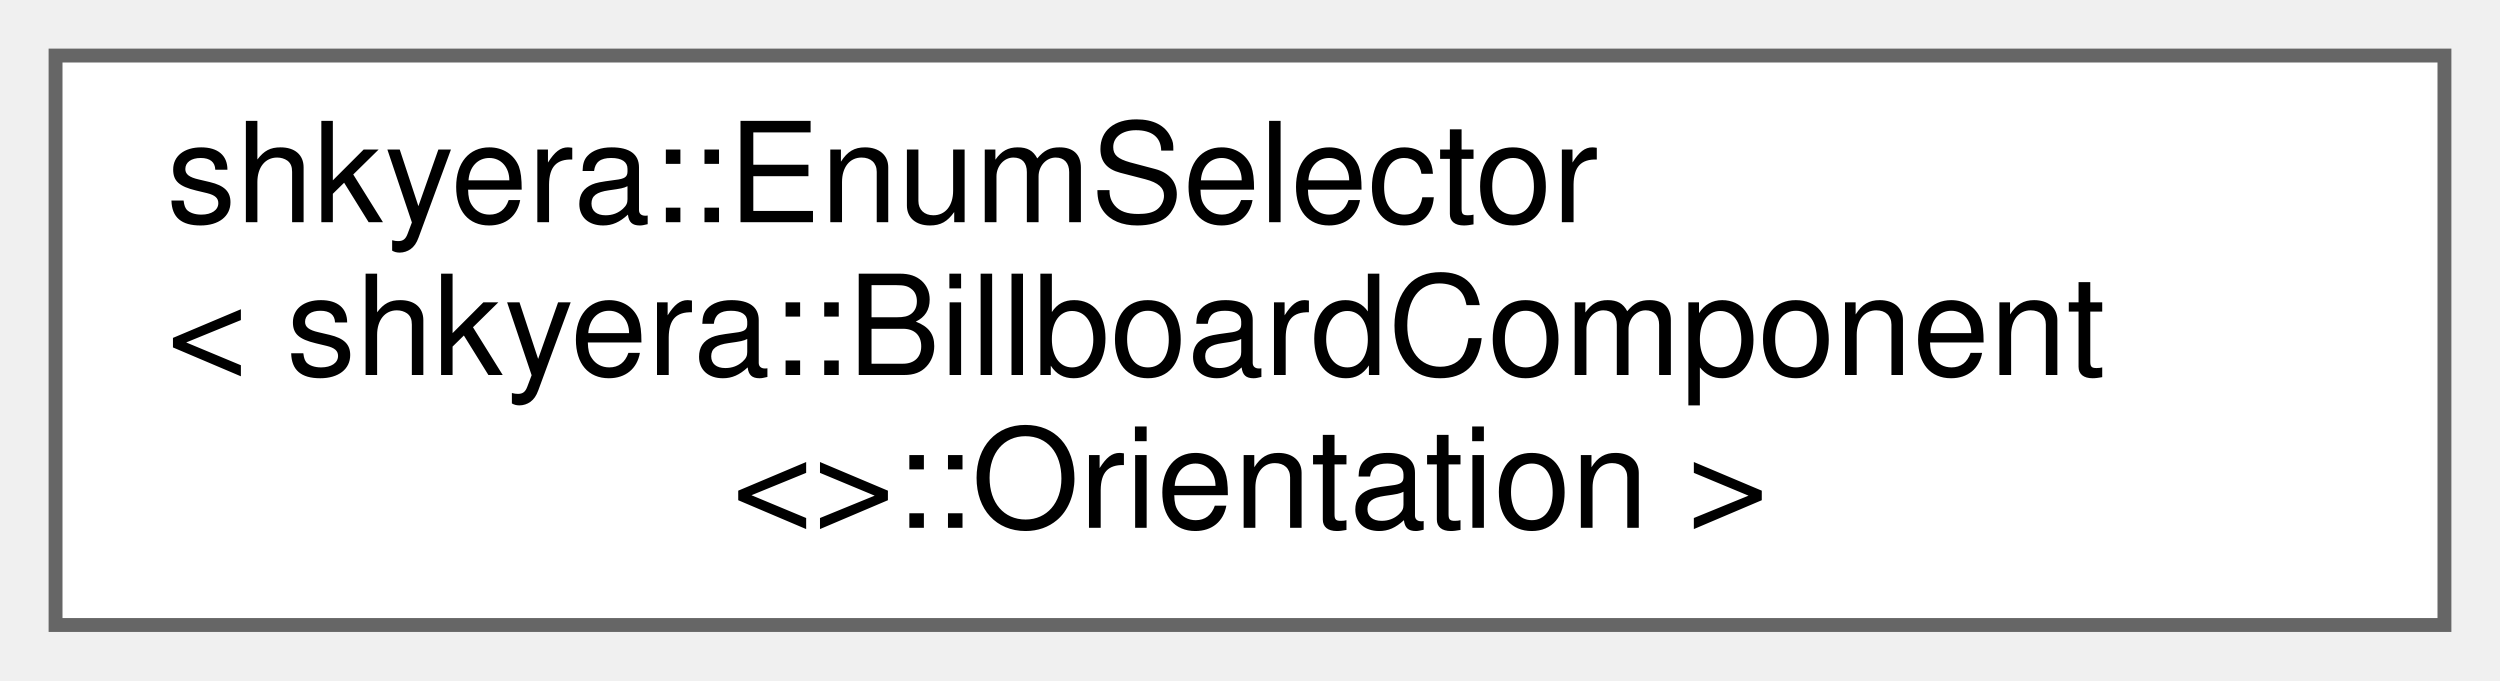
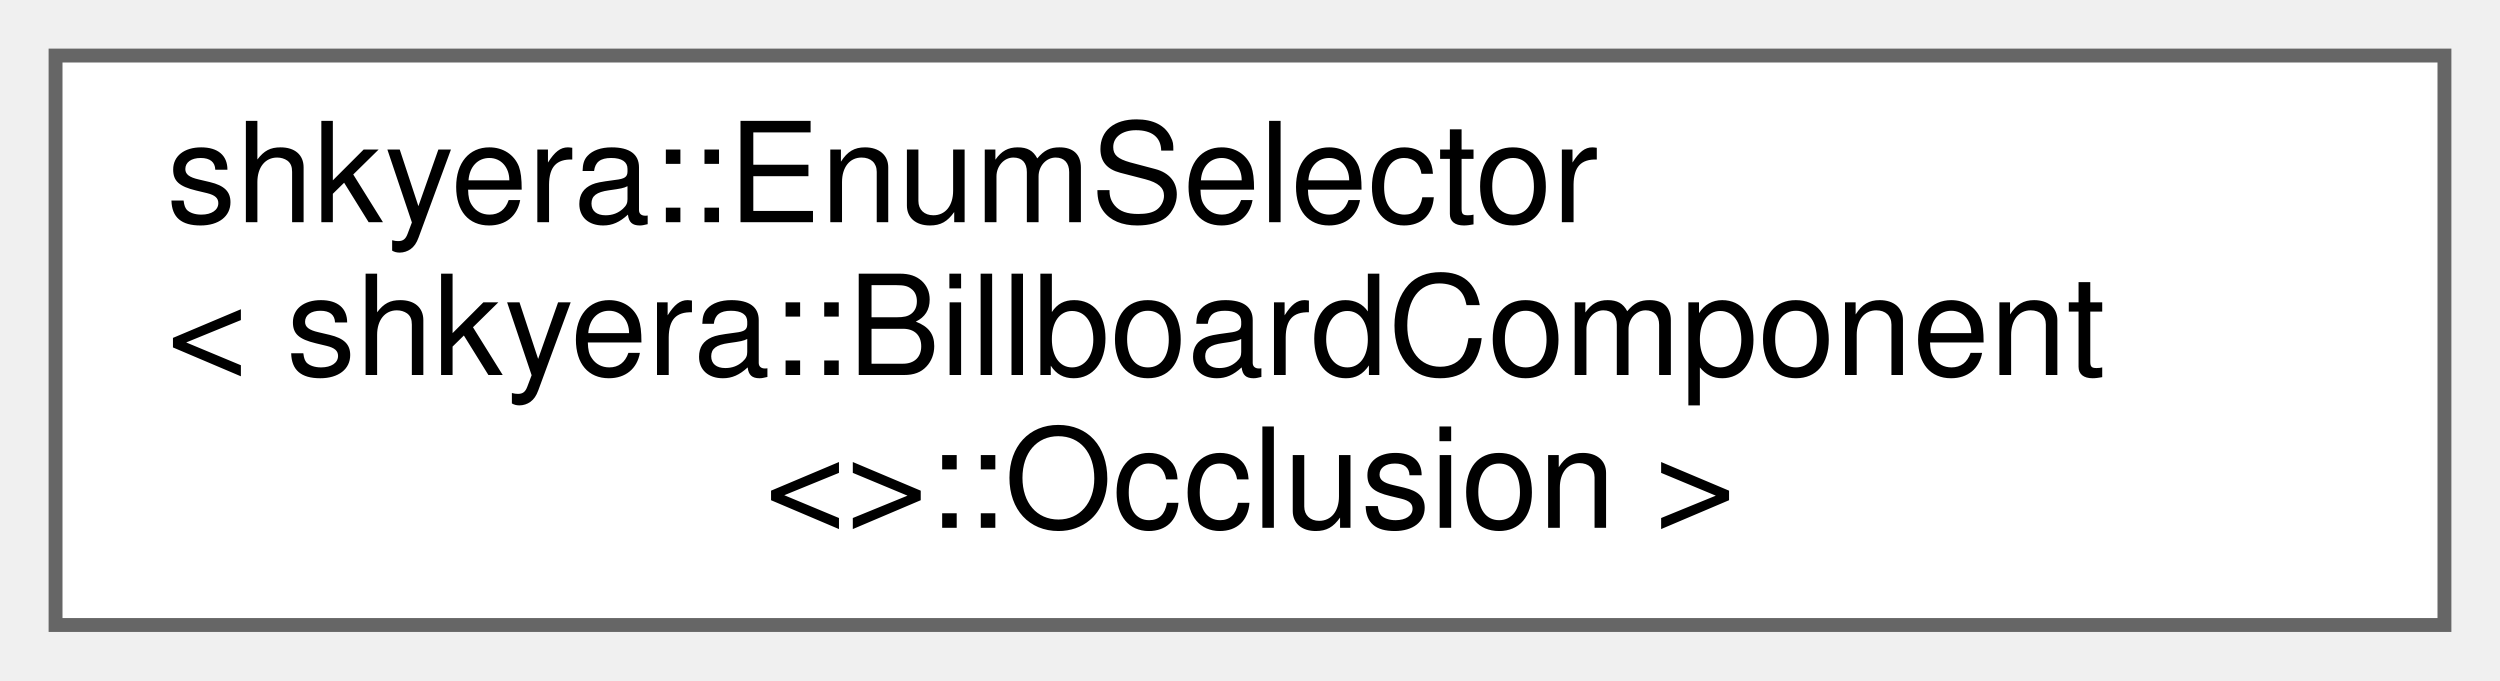
<svg xmlns="http://www.w3.org/2000/svg" xmlns:xlink="http://www.w3.org/1999/xlink" width="180pt" height="49pt" viewBox="0.00 0.00 180.00 49.00">
  <g id="graph0" class="graph" transform="scale(1 1) rotate(0) translate(4 45)">
    <g id="Node000000" class="node">
      <g id="a_Node000000">
        <a xlink:href="classshkyera_1_1_enum_selector.html" target="_top" xlink:title=" ">
          <polygon fill="white" stroke="#666666" points="172,-41 0,-41 0,0 172,0 172,-41" />
          <text text-anchor="start" x="8" y="-29" font-family="Helvetica,sans-Serif" font-size="10.00">shkyera::EnumSelector</text>
          <text text-anchor="start" x="8" y="-18" font-family="Helvetica,sans-Serif" font-size="10.00">&lt; shkyera::BillboardComponent</text>
-           <text text-anchor="middle" x="86" y="-7" font-family="Helvetica,sans-Serif" font-size="10.00">&lt;&gt;::Orientation &gt;</text>
+           <text text-anchor="middle" x="86" y="-7" font-family="Helvetica,sans-Serif" font-size="10.00">&lt;&gt;::Occlusion &gt;</text>
        </a>
      </g>
    </g>
  </g>
</svg>
